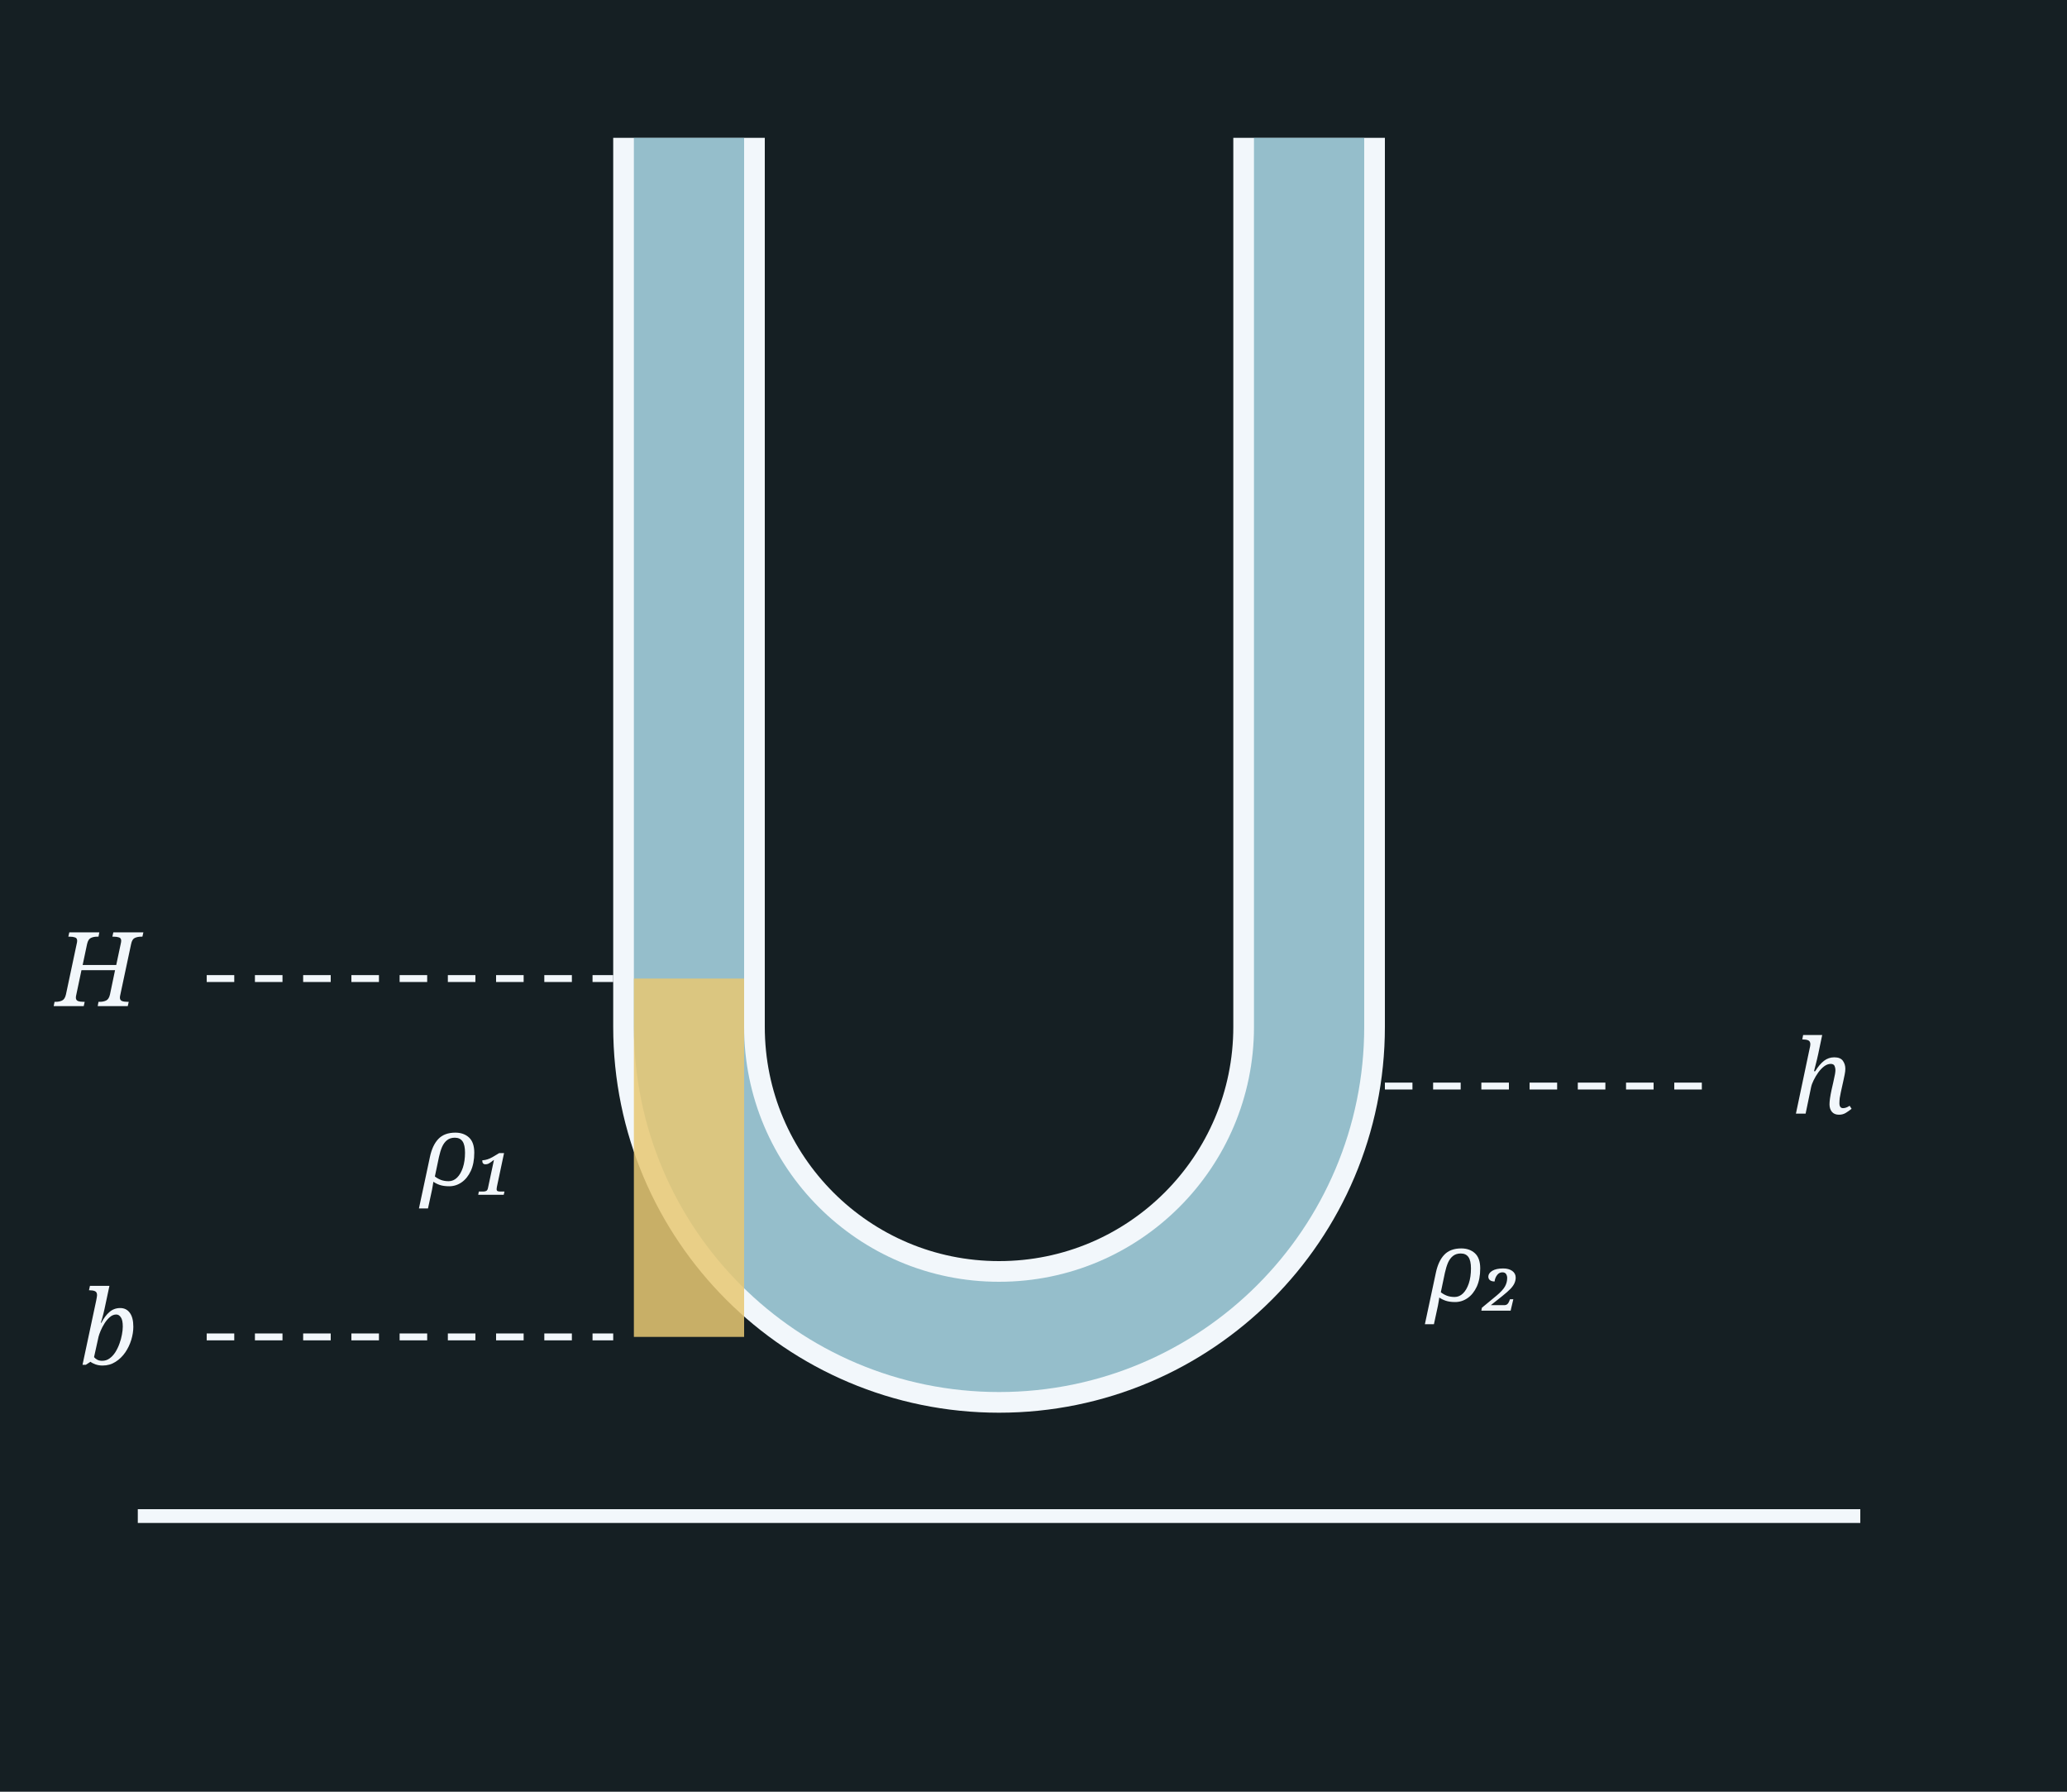
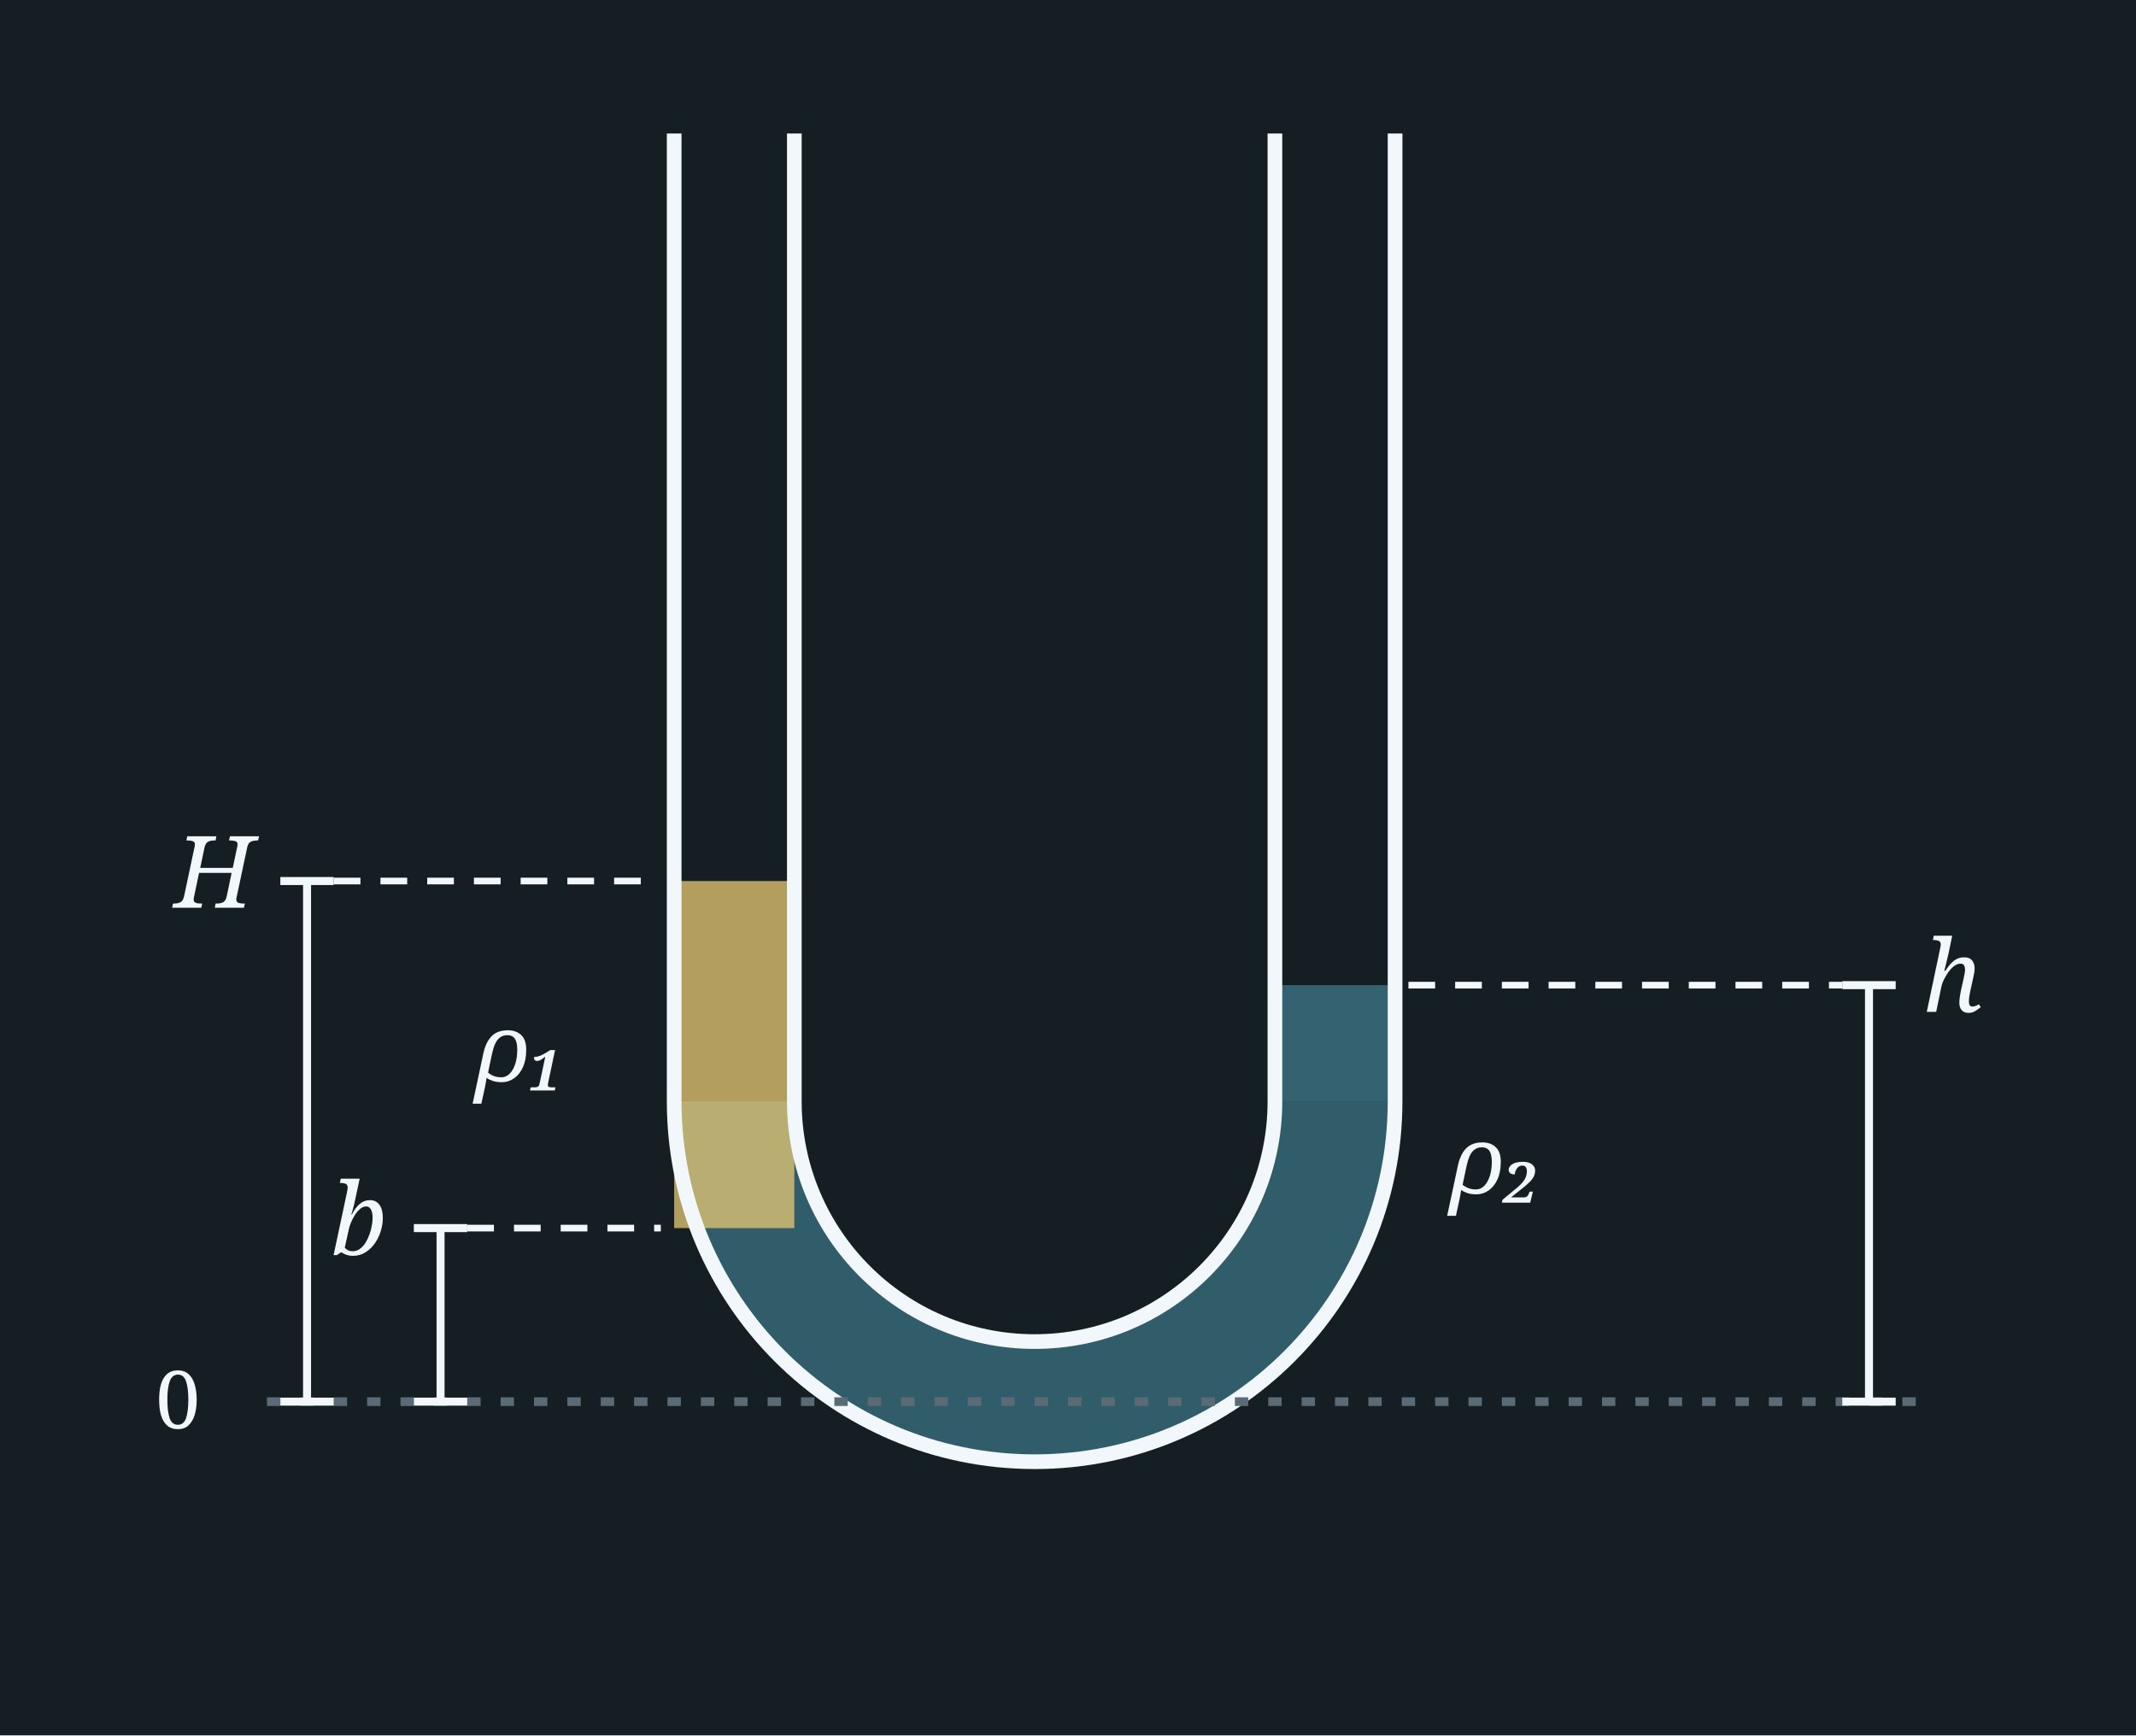
- <svg xmlns="http://www.w3.org/2000/svg" width="300" height="260" viewBox="0 0 300 260">
-   <rect x="0" y="0" width="300" height="260" fill="#151F23" />
-   <line x1="20" y1="220" x2="270" y2="220" stroke="#F2F7FB" stroke-width="2" />
-   <path d="M 100,20 L 100,149.0 A 45.0,45.0 0 0 0 190,149.0 L 190,20" fill="none" stroke="#F2F7FB" stroke-width="22" stroke-linecap="butt" />
-   <path d="M 100,20 L 100,149.0 A 45.0,45.0 0 0 0 190,149.0 L 190,20" fill="none" stroke="#4a90a4" stroke-opacity="0.55" stroke-width="16" stroke-linecap="butt" />
-   <line x1="100" y1="142.0" x2="100" y2="194.0" stroke="#e8c874" stroke-opacity="0.85" stroke-width="16" stroke-linecap="butt" />
-   <line x1="30" y1="142.0" x2="89.0" y2="142.0" stroke="#F2F7FB" stroke-width="1" stroke-dasharray="4,3" />
-   <text x="20.0" y="146.0" font-family="Georgia, serif" font-style="italic" font-weight="normal" font-size="15" fill="#F2F7FB" text-anchor="end">H</text>
-   <line x1="30" y1="194.0" x2="89.0" y2="194.0" stroke="#F2F7FB" stroke-width="1" stroke-dasharray="4,3" />
-   <text x="20.0" y="198.0" font-family="Georgia, serif" font-style="italic" font-weight="normal" font-size="15" fill="#F2F7FB" text-anchor="end">b</text>
-   <line x1="201.0" y1="157.6" x2="250" y2="157.6" stroke="#F2F7FB" stroke-width="1" stroke-dasharray="4,3" />
-   <text x="260.0" y="161.6" font-family="Georgia, serif" font-style="italic" font-weight="normal" font-size="15" fill="#F2F7FB" text-anchor="start">h</text>
-   <text x="68.0" y="172.0" font-family="Georgia, serif" font-style="italic" font-weight="normal" font-size="14" fill="#F2F7FB" text-anchor="middle">ρ₁</text>
-   <text x="214.0" y="188.8" font-family="Georgia, serif" font-style="italic" font-weight="normal" font-size="14" fill="#F2F7FB" text-anchor="middle">ρ₂</text>
+ <svg xmlns="http://www.w3.org/2000/svg" width="320" height="260" viewBox="0 0 320 260">
+   <rect x="0" y="0" width="320" height="260" fill="#151F23" />
+   <path d="M 101,165.0 A 54.0,54.0 0 0 0 209,165.0 L 191.0,165.0 A 36.0,36.0 0 0 1 119.0,165.0 Z" fill="#4a90a4" fill-opacity="0.55" stroke="none" />
+   <rect x="101" y="184.0" width="18" height="-19.0" fill="#4a90a4" fill-opacity="0.6" />
+   <rect x="191" y="147.6" width="18" height="17.4" fill="#4a90a4" fill-opacity="0.6" />
+   <rect x="101" y="132.0" width="18" height="52.0" fill="#e8c874" fill-opacity="0.75" />
+   <path d="M 101,20 L 101,165.0 A 54.0,54.0 0 0 0 209,165.0 L 209,20" fill="none" stroke="#F2F7FB" stroke-width="2.2" />
+   <path d="M 119,20 L 119,165.0 A 36.0,36.0 0 0 0 191,165.0 L 191,20" fill="none" stroke="#F2F7FB" stroke-width="2.2" />
+   <line x1="40" y1="210" x2="290" y2="210" stroke="#5b6b76" stroke-width="1.3" stroke-dasharray="2,3" />
+   <text x="30.0" y="214.0" font-family="Georgia, serif" font-weight="normal" font-size="12" fill="#F2F7FB" text-anchor="end">0</text>
+   <line x1="46" y1="210.0" x2="46" y2="132.0" stroke="#F2F7FB" stroke-width="1.2" />
+   <line x1="42" y1="210.0" x2="50" y2="210.0" stroke="#F2F7FB" stroke-width="1.2" />
+   <line x1="42" y1="132.0" x2="50" y2="132.0" stroke="#F2F7FB" stroke-width="1.2" />
+   <line x1="50" y1="132.0" x2="99.0" y2="132.0" stroke="#F2F7FB" stroke-width="1" stroke-dasharray="4,3" />
+   <text x="38.0" y="136.0" font-family="Georgia, serif" font-style="italic" font-weight="normal" font-size="15" fill="#F2F7FB" text-anchor="end">H</text>
+   <line x1="66" y1="210.0" x2="66" y2="184.0" stroke="#F2F7FB" stroke-width="1.2" />
+   <line x1="62" y1="210.0" x2="70" y2="210.0" stroke="#F2F7FB" stroke-width="1.2" />
+   <line x1="62" y1="184.0" x2="70" y2="184.0" stroke="#F2F7FB" stroke-width="1.2" />
+   <line x1="70" y1="184.0" x2="99.0" y2="184.0" stroke="#F2F7FB" stroke-width="1" stroke-dasharray="4,3" />
+   <text x="58.0" y="188.0" font-family="Georgia, serif" font-style="italic" font-weight="normal" font-size="15" fill="#F2F7FB" text-anchor="end">b</text>
+   <line x1="280" y1="210.0" x2="280" y2="147.6" stroke="#F2F7FB" stroke-width="1.2" />
+   <line x1="276" y1="210.0" x2="284" y2="210.0" stroke="#F2F7FB" stroke-width="1.2" />
+   <line x1="276" y1="147.6" x2="284" y2="147.6" stroke="#F2F7FB" stroke-width="1.2" />
+   <line x1="211.0" y1="147.6" x2="276" y2="147.6" stroke="#F2F7FB" stroke-width="1" stroke-dasharray="4,3" />
+   <text x="288.0" y="151.6" font-family="Georgia, serif" font-style="italic" font-weight="normal" font-size="15" fill="#F2F7FB" text-anchor="start">h</text>
+   <text x="78.0" y="162.0" font-family="Georgia, serif" font-style="italic" font-weight="normal" font-size="14" fill="#F2F7FB" text-anchor="middle">ρ₁</text>
+   <text x="224.0" y="178.8" font-family="Georgia, serif" font-style="italic" font-weight="normal" font-size="14" fill="#F2F7FB" text-anchor="middle">ρ₂</text>
</svg>
